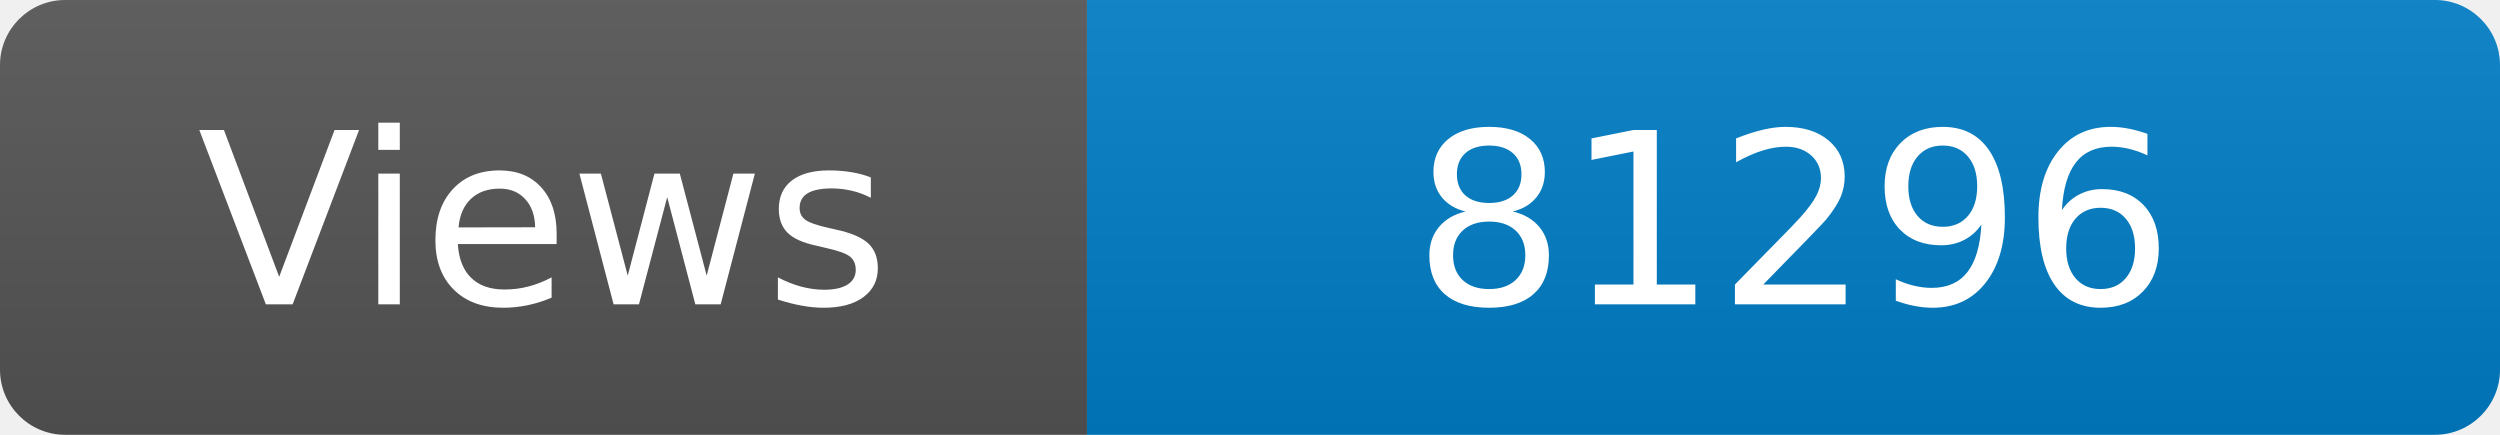
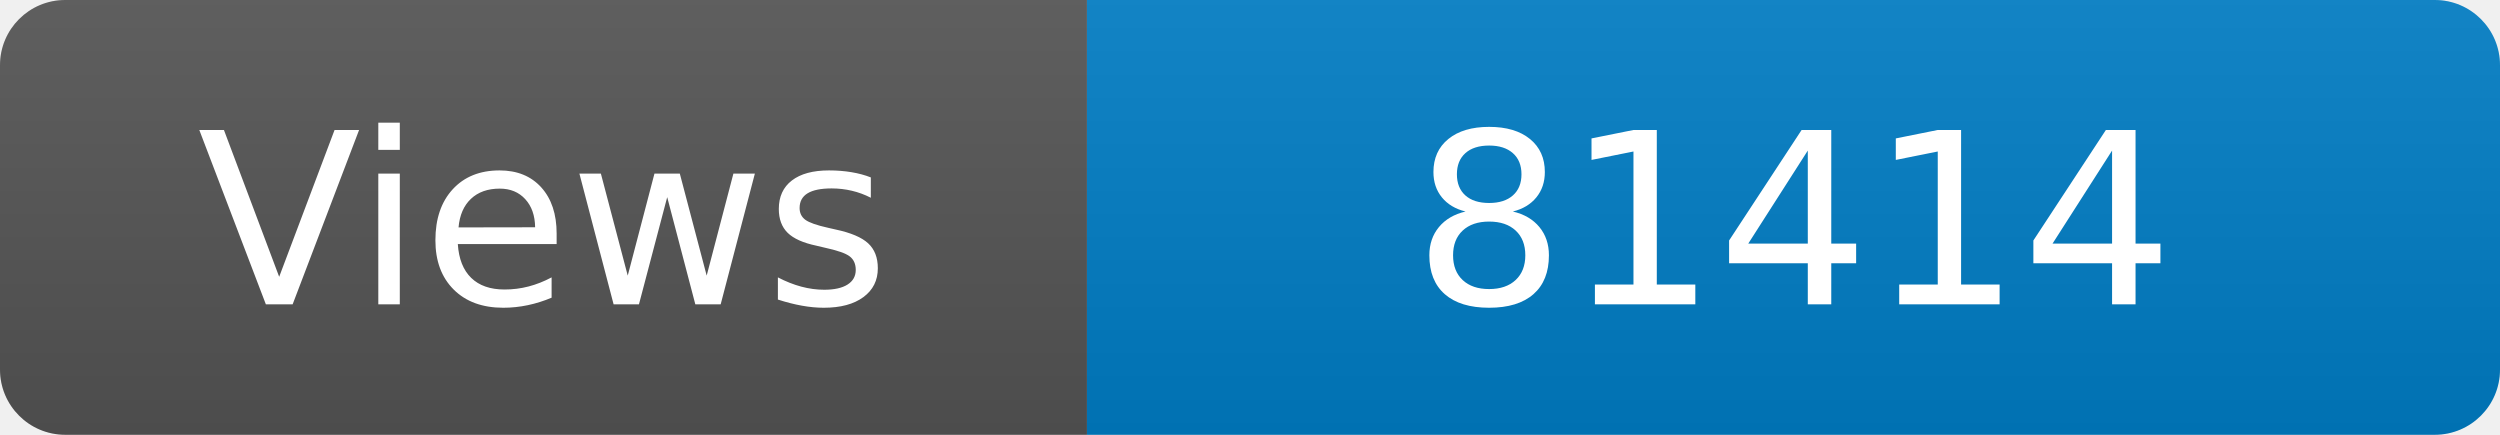
<svg xmlns="http://www.w3.org/2000/svg" width="115" height="20" role="img" aria-label="Maintained?: yes">
  <linearGradient id="s" x2="0" y2="100%">
    <stop offset="0" stop-color="#bbb" stop-opacity=".1" />
    <stop offset="1" stop-opacity=".1" />
  </linearGradient>
  <clipPath id="r">
    <rect width="115" height="20" rx="3" fill="#fff" />
  </clipPath>
  <g clip-path="url(#r)">
    <rect width="50" height="20" fill="#555" />
    <rect x="50" width="160" height="20" fill="#007ec6" />
    <rect width="115" height="20" fill="url(#s)" />
  </g>
  <g fill="#fff" text-anchor="middle" font-family="Verdana,Geneva,DejaVu Sans,sans-serif" font-size="110">
    <text x="250" y="140" transform="scale(.1)" fill="#fff">Views</text>
-     <text x="825" y="140" transform="scale(.1)" fill="#fff">81296</text>
+     <text x="825" y="140" transform="scale(.1)" fill="#fff">81414</text>
  </g>
</svg>
